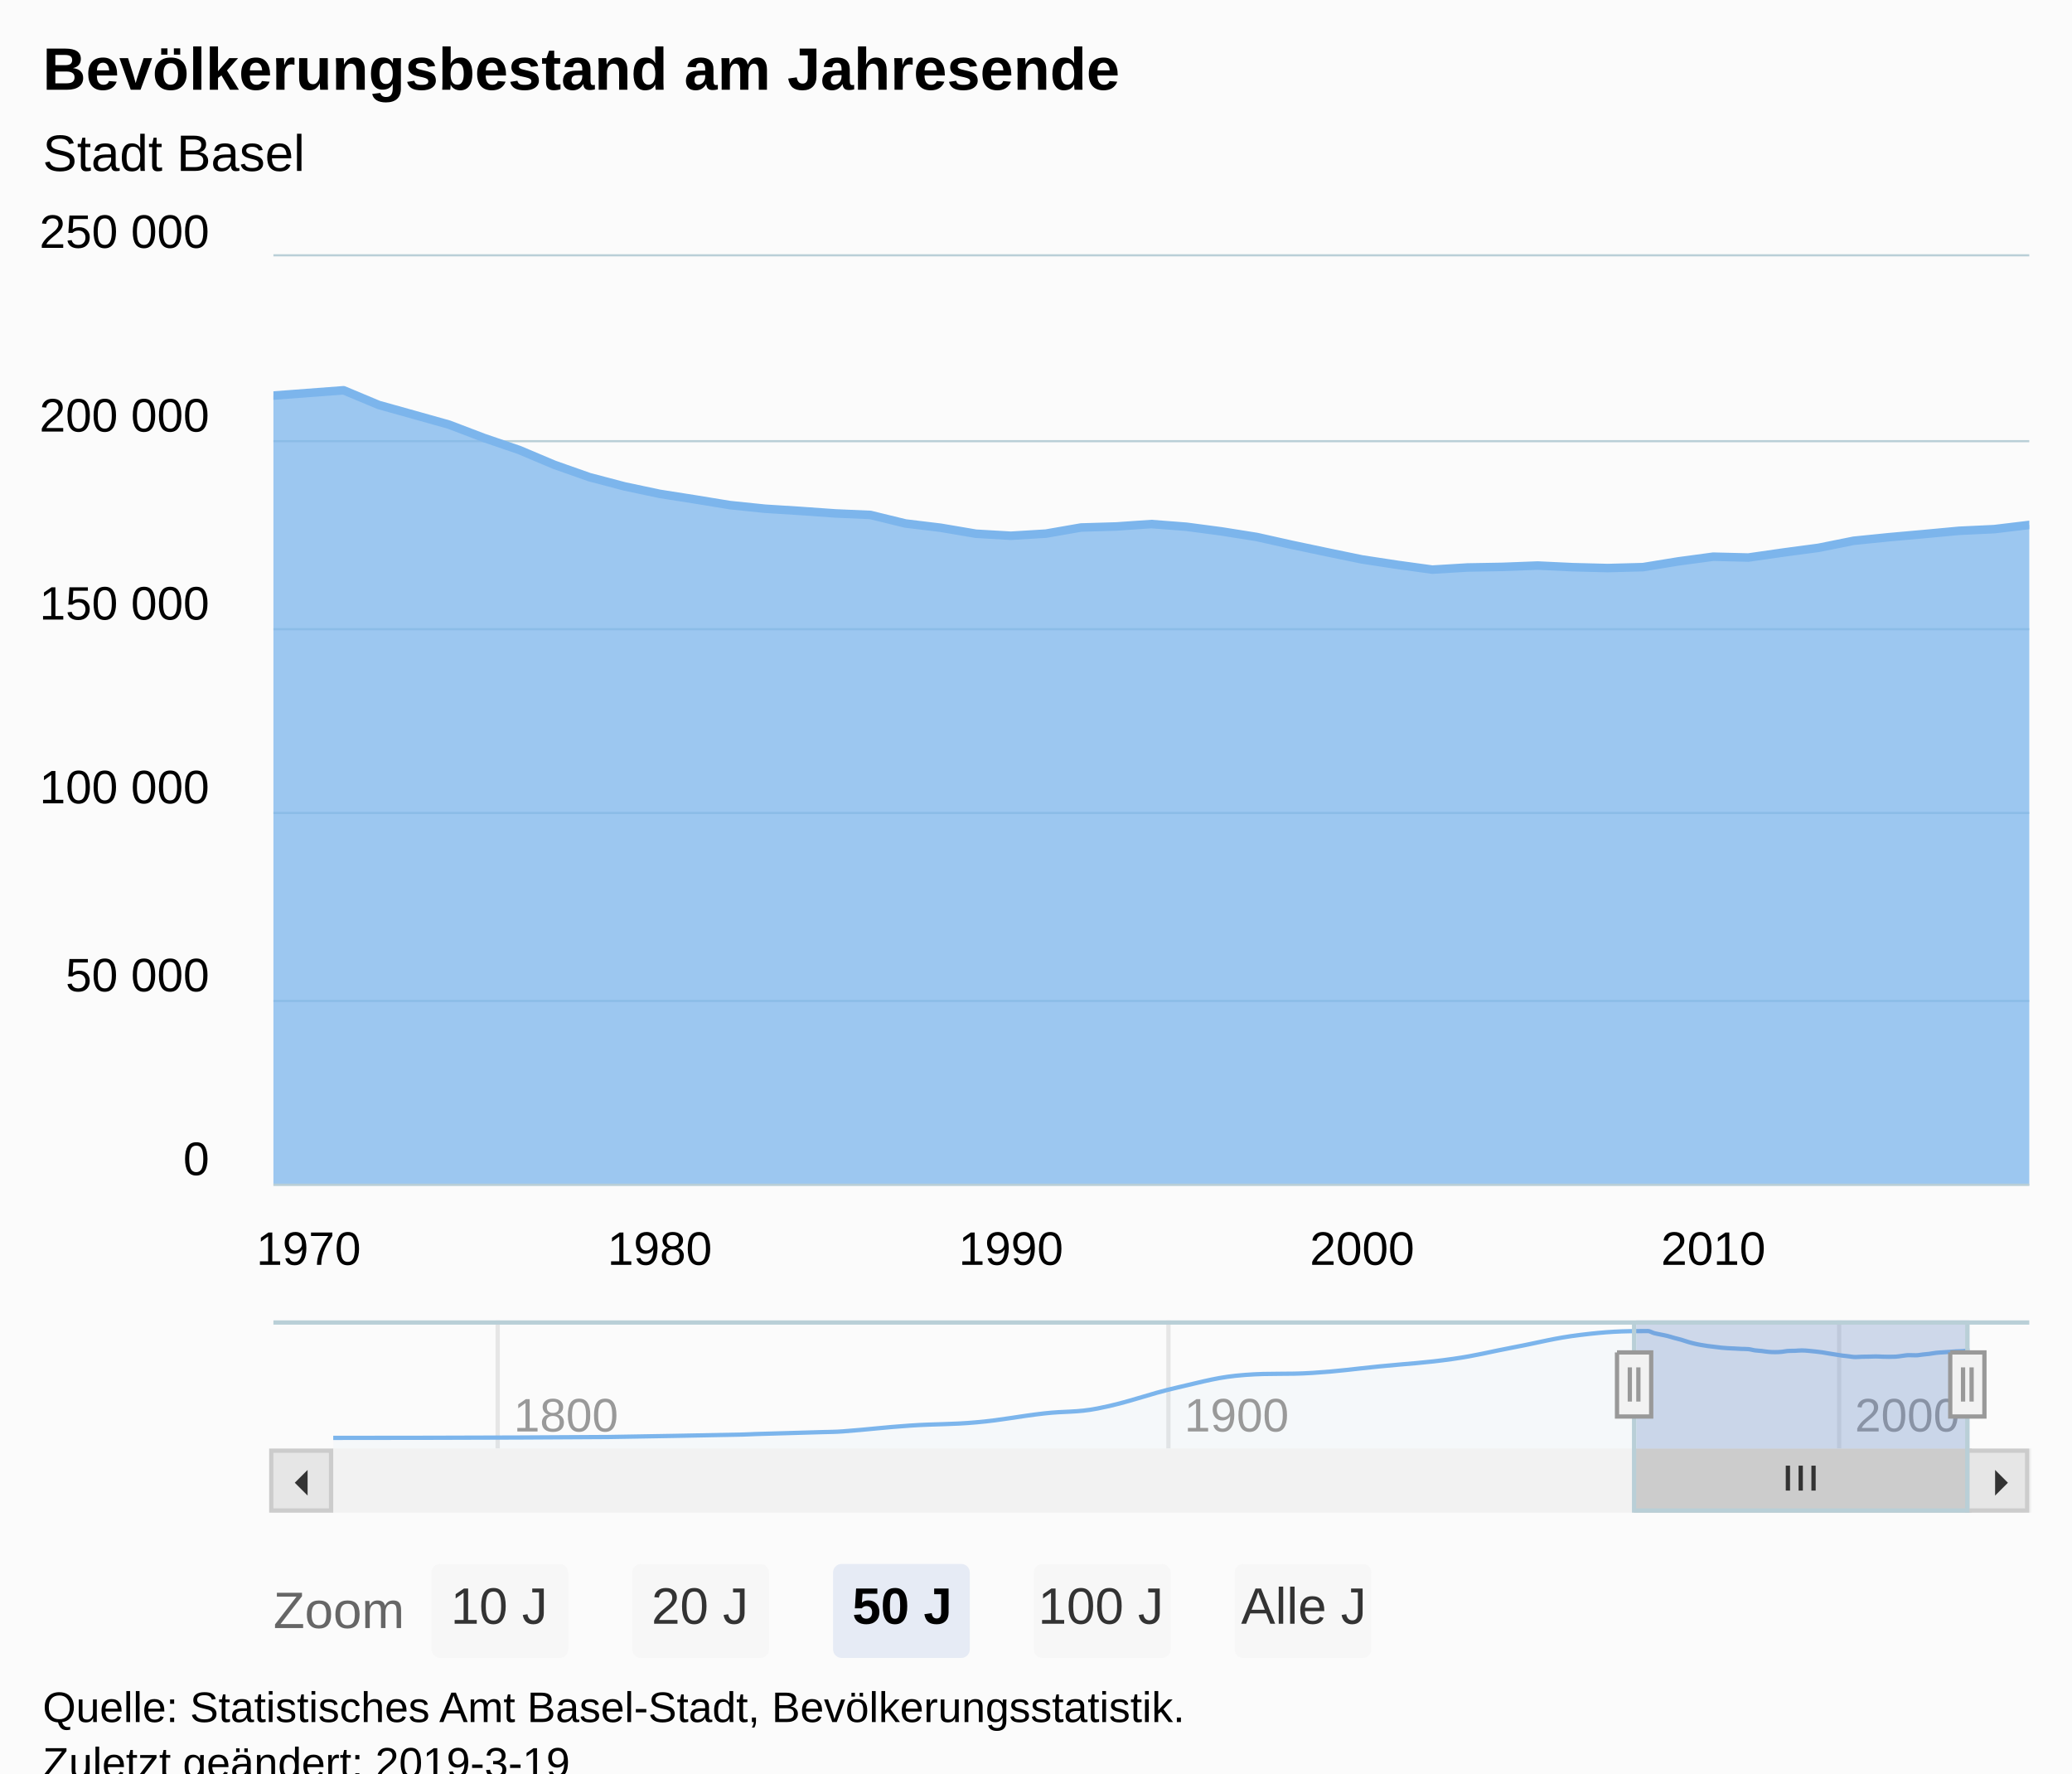
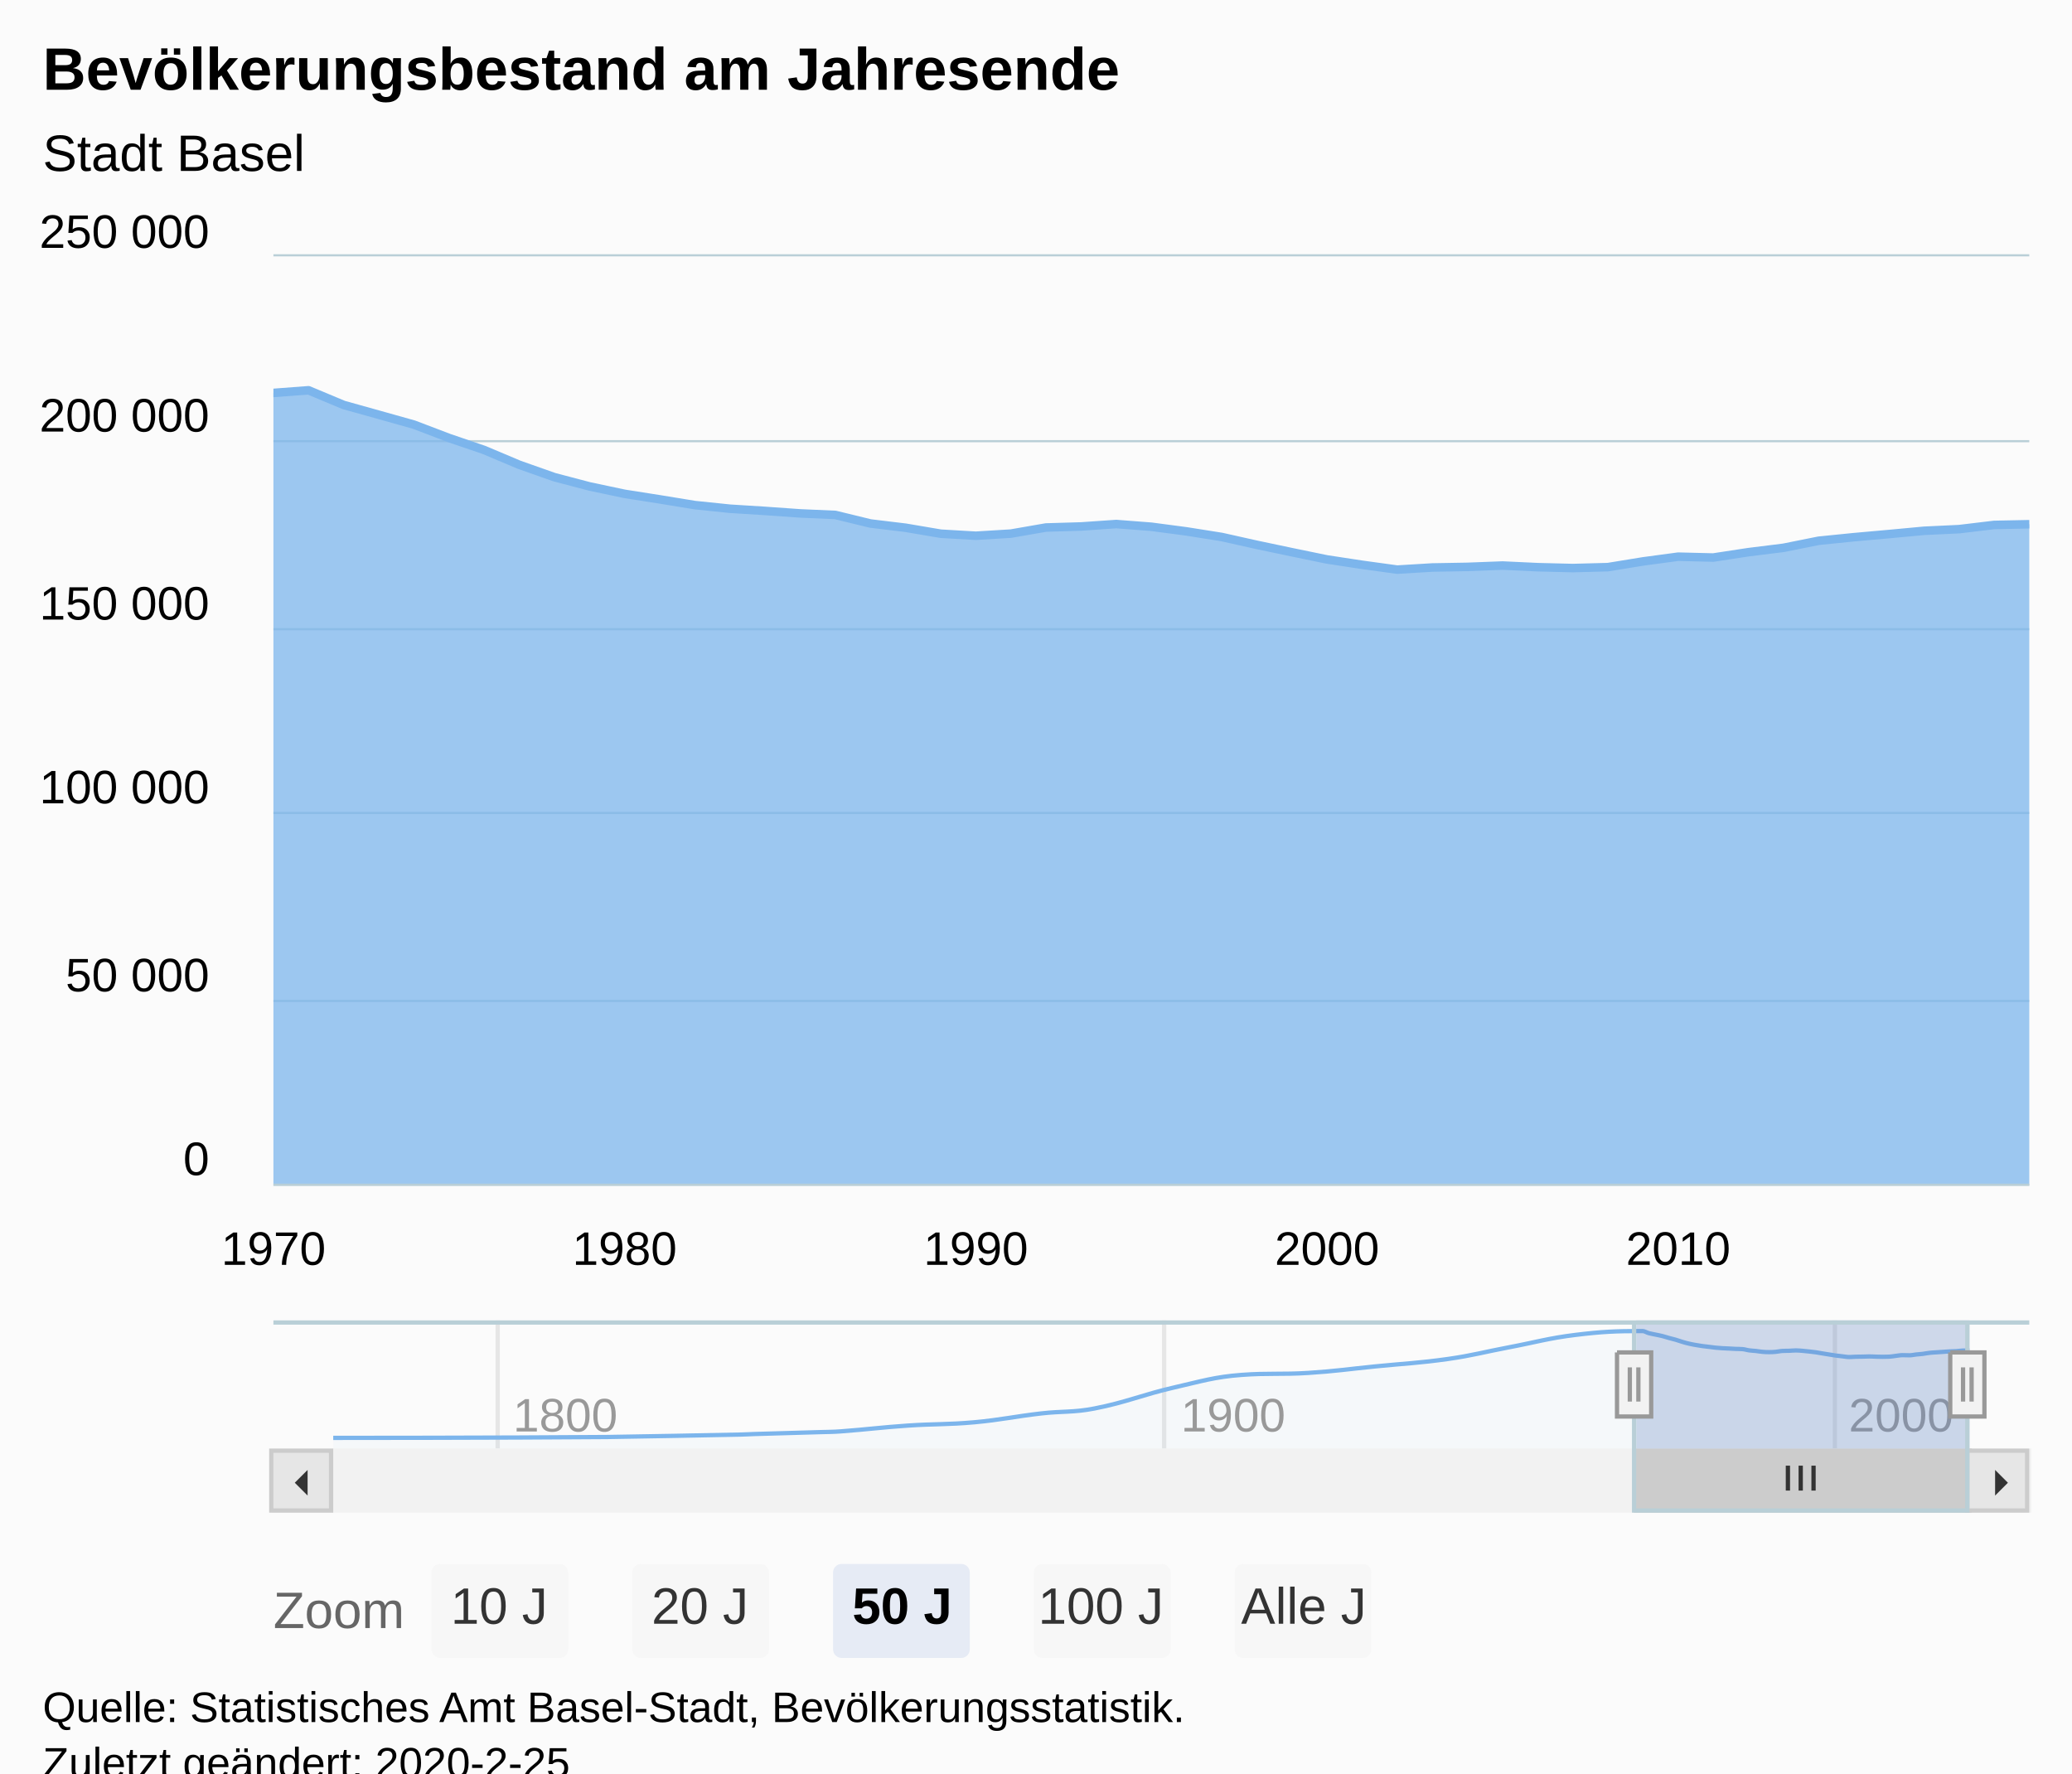
<svg xmlns="http://www.w3.org/2000/svg" version="1.1" class="highcharts-root" style="font-family:Arial;font-size:12px;" viewBox="0 0 485 415">
  <defs>
-     <clipPath id="highcharts-hrnurfc-9">
+     <clipPath id="highcharts-44bgubb-9">
      <rect x="0" y="0" width="411" height="217" fill="none" />
    </clipPath>
-     <clipPath id="highcharts-hrnurfc-10">
+     <clipPath id="highcharts-44bgubb-10">
      <rect x="0" y="0" width="411" height="217" fill="none" />
    </clipPath>
-     <clipPath id="highcharts-hrnurfc-11">
+     <clipPath id="highcharts-44bgubb-11">
      <rect x="0" y="0" width="383" height="30" fill="none" />
    </clipPath>
  </defs>
  <rect fill="#fbfbfb" class="highcharts-background" x="0" y="0" width="485" height="428" rx="0" ry="0" />
  <rect fill="none" class="highcharts-plot-background" x="64" y="60" width="411" height="217" />
  <g class="highcharts-pane-group" data-z-index="0" />
  <g class="highcharts-grid highcharts-xaxis-grid " data-z-index="1">
-     <path fill="none" data-z-index="1" class="highcharts-grid-line" d="M 71.5 60 L 71.5 277" opacity="1" />
-     <path fill="none" data-z-index="1" class="highcharts-grid-line" d="M 153.5 60 L 153.5 277" opacity="1" />
-     <path fill="none" data-z-index="1" class="highcharts-grid-line" d="M 236.5 60 L 236.5 277" opacity="1" />
-     <path fill="none" data-z-index="1" class="highcharts-grid-line" d="M 318.5 60 L 318.5 277" opacity="1" />
-     <path fill="none" data-z-index="1" class="highcharts-grid-line" d="M 400.5 60 L 400.5 277" opacity="1" />
+     <path fill="none" data-z-index="1" class="highcharts-grid-line" d="M 63.5 60 L 63.5 277" opacity="1" />
+     <path fill="none" data-z-index="1" class="highcharts-grid-line" d="M 145.5 60 L 145.5 277" opacity="1" />
+     <path fill="none" data-z-index="1" class="highcharts-grid-line" d="M 227.5 60 L 227.5 277" opacity="1" />
+     <path fill="none" data-z-index="1" class="highcharts-grid-line" d="M 310.5 60 L 310.5 277" opacity="1" />
+     <path fill="none" data-z-index="1" class="highcharts-grid-line" d="M 392.5 60 L 392.5 277" opacity="1" />
  </g>
  <g class="highcharts-grid highcharts-xaxis-grid highcharts-navigator-xaxis" data-z-index="1">
    <path fill="none" stroke="#e6e6e6" stroke-width="1" data-z-index="1" class="highcharts-grid-line" d="M 116.5 309 L 116.5 339" opacity="1" />
-     <path fill="none" stroke="#e6e6e6" stroke-width="1" data-z-index="1" class="highcharts-grid-line" d="M 273.5 309 L 273.5 339" opacity="1" />
-     <path fill="none" stroke="#e6e6e6" stroke-width="1" data-z-index="1" class="highcharts-grid-line" d="M 430.5 309 L 430.5 339" opacity="1" />
+     <path fill="none" stroke="#e6e6e6" stroke-width="1" data-z-index="1" class="highcharts-grid-line" d="M 272.5 309 L 272.5 339" opacity="1" />
+     <path fill="none" stroke="#e6e6e6" stroke-width="1" data-z-index="1" class="highcharts-grid-line" d="M 429.5 309 L 429.5 339" opacity="1" />
  </g>
  <g class="highcharts-grid highcharts-yaxis-grid " data-z-index="1">
    <path fill="none" stroke="#B9CFD7" stroke-width="0.5" data-z-index="1" class="highcharts-grid-line" d="M 64 277.25 L 475 277.25" opacity="1" />
    <path fill="none" stroke="#B9CFD7" stroke-width="0.5" data-z-index="1" class="highcharts-grid-line" d="M 64 234.25 L 475 234.25" opacity="1" />
    <path fill="none" stroke="#B9CFD7" stroke-width="0.5" data-z-index="1" class="highcharts-grid-line" d="M 64 190.25 L 475 190.25" opacity="1" />
    <path fill="none" stroke="#B9CFD7" stroke-width="0.5" data-z-index="1" class="highcharts-grid-line" d="M 64 147.25 L 475 147.25" opacity="1" />
    <path fill="none" stroke="#B9CFD7" stroke-width="0.5" data-z-index="1" class="highcharts-grid-line" d="M 64 103.25 L 475 103.25" opacity="1" />
    <path fill="none" stroke="#B9CFD7" stroke-width="0.5" data-z-index="1" class="highcharts-grid-line" d="M 64 59.75 L 475 59.75" opacity="1" />
  </g>
  <g class="highcharts-grid highcharts-yaxis-grid highcharts-navigator-yaxis" data-z-index="1">
    <path fill="none" data-z-index="1" class="highcharts-grid-line" d="M 78 338.5 L 461 338.5" opacity="1" />
  </g>
  <rect fill="none" class="highcharts-plot-border" data-z-index="1" x="64" y="60" width="411" height="217" />
  <g class="highcharts-axis highcharts-xaxis " data-z-index="2">
    <path fill="none" class="highcharts-axis-line" stroke="#B9CFD7" stroke-width="0.5" data-z-index="7" d="M 64 277.25 L 475 277.25" />
  </g>
  <g class="highcharts-axis highcharts-xaxis highcharts-navigator-xaxis" data-z-index="2">
    <path fill="none" class="highcharts-axis-line" data-z-index="7" d="M 78 339 L 461 339" />
  </g>
  <g class="highcharts-axis highcharts-yaxis " data-z-index="2">
    <path fill="none" class="highcharts-axis-line" data-z-index="7" d="M 64 60 L 64 277" />
  </g>
  <g class="highcharts-axis highcharts-yaxis highcharts-navigator-yaxis" data-z-index="2">
    <path fill="none" class="highcharts-axis-line" data-z-index="7" d="M 64 309 L 64 339" />
  </g>
  <g class="highcharts-scrollbar" data-z-index="3" transform="translate(64,340)">
    <rect fill="#f2f2f2" class="highcharts-scrollbar-track" x="0" rx="0" ry="0" height="14" width="411" stroke="#f2f2f2" stroke-width="1" y="-0.5" />
    <g transform="translate(319,-0.5)">
      <rect fill="#cccccc" class="highcharts-scrollbar-thumb" height="14" width="78" rx="0" ry="0" stroke="#cccccc" stroke-width="1" />
      <path fill="none" d="M -3 3.5 L -3 9.333 M 0 3.5 L 0 9.333 M 3 3.5 L 3 9.333" class="highcharts-scrollbar-rifles" stroke="#333333" stroke-width="1" transform="translate(38.5,0)" />
    </g>
    <g>
      <rect fill="#e6e6e6" class="highcharts-scrollbar-button" stroke="#cccccc" stroke-width="1" x="-0.5" y="-0.5" width="14" height="14" rx="0" ry="0" />
      <path fill="#333333" d="M 8 4 L 8 10 L 5 7" class="highcharts-scrollbar-arrow" />
    </g>
    <g transform="translate(397,0)">
      <rect fill="#e6e6e6" class="highcharts-scrollbar-button" stroke="#cccccc" stroke-width="1" x="-0.5" y="-0.5" width="14" height="14" rx="0" ry="0" />
      <path fill="#333333" d="M 6 4 L 6 10 L 9 7" class="highcharts-scrollbar-arrow" />
    </g>
  </g>
  <g class="highcharts-series-group" data-z-index="3">
-     <g data-z-index="0.1" class="highcharts-series highcharts-series-0 highcharts-area-series highcharts-color-0 " transform="translate(64,60) scale(1 1)" clip-path="url(#highcharts-hrnurfc-10)">
-       <path fill="rgb(124,181,236)" fill-opacity="0.75" d="M -65.762 37.544 L 16.429 31.333 L 24.644 34.765 L 32.881 37.066 L 41.095 39.371 L 49.31 42.498 L 57.525 45.302 L 65.762 48.776 L 73.976 51.669 L 82.191 53.83 L 90.406 55.569 L 98.643 56.863 L 106.857 58.205 L 115.072 59.053 L 123.286 59.568 L 131.524 60.15 L 139.738 60.508 L 147.953 62.509 L 156.167 63.5 L 164.405 64.898 L 172.619 65.379 L 180.834 64.877 L 189.048 63.449 L 197.285 63.207 L 205.5 62.639 L 213.715 63.272 L 221.929 64.358 L 230.166 65.664 L 238.381 67.5 L 246.595 69.23 L 254.81 70.921 L 263.047 72.176 L 271.262 73.304 L 279.476 72.808 L 287.691 72.664 L 295.928 72.351 L 304.143 72.736 L 312.357 72.94 L 320.572 72.724 L 328.809 71.382 L 337.024 70.276 L 345.238 70.478 L 353.453 69.298 L 361.69 68.2 L 369.905 66.55 L 378.119 65.72 L 386.334 64.986 L 394.571 64.219 L 402.785 63.832 L 411 62.848 L 411 217 L 402.785 217 L 394.571 217 L 386.334 217 L 378.119 217 L 369.905 217 L 361.69 217 L 353.453 217 L 345.238 217 L 337.024 217 L 328.809 217 L 320.572 217 L 312.357 217 L 304.143 217 L 295.928 217 L 287.691 217 L 279.476 217 L 271.262 217 L 263.047 217 L 254.81 217 L 246.595 217 L 238.381 217 L 230.166 217 L 221.929 217 L 213.715 217 L 205.5 217 L 197.285 217 L 189.048 217 L 180.834 217 L 172.619 217 L 164.405 217 L 156.167 217 L 147.953 217 L 139.738 217 L 131.524 217 L 123.286 217 L 115.072 217 L 106.857 217 L 98.643 217 L 90.406 217 L 82.191 217 L 73.976 217 L 65.762 217 L 57.525 217 L 49.31 217 L 41.095 217 L 32.881 217 L 24.644 217 L 16.429 217 L -65.762 217" class="highcharts-area" data-z-index="0" />
-       <path fill="none" d="M -65.762 37.544 L 16.429 31.333 L 24.644 34.765 L 32.881 37.066 L 41.095 39.371 L 49.31 42.498 L 57.525 45.302 L 65.762 48.776 L 73.976 51.669 L 82.191 53.83 L 90.406 55.569 L 98.643 56.863 L 106.857 58.205 L 115.072 59.053 L 123.286 59.568 L 131.524 60.15 L 139.738 60.508 L 147.953 62.509 L 156.167 63.5 L 164.405 64.898 L 172.619 65.379 L 180.834 64.877 L 189.048 63.449 L 197.285 63.207 L 205.5 62.639 L 213.715 63.272 L 221.929 64.358 L 230.166 65.664 L 238.381 67.5 L 246.595 69.23 L 254.81 70.921 L 263.047 72.176 L 271.262 73.304 L 279.476 72.808 L 287.691 72.664 L 295.928 72.351 L 304.143 72.736 L 312.357 72.94 L 320.572 72.724 L 328.809 71.382 L 337.024 70.276 L 345.238 70.478 L 353.453 69.298 L 361.69 68.2 L 369.905 66.55 L 378.119 65.72 L 386.334 64.986 L 394.571 64.219 L 402.785 63.832 L 411 62.848" class="highcharts-graph" data-z-index="1" stroke="#7cb5ec" stroke-width="2" stroke-linejoin="round" stroke-linecap="round" />
+     <g data-z-index="0.1" class="highcharts-series highcharts-series-0 highcharts-area-series highcharts-color-0 " transform="translate(64,60) scale(1 1)" clip-path="url(#highcharts-44bgubb-10)">
+       <path fill="rgb(124,181,236)" fill-opacity="0.75" d="M -73.976 37.544 L 8.215 31.333 L 16.429 34.765 L 24.666 37.066 L 32.881 39.371 L 41.095 42.498 L 49.31 45.302 L 57.547 48.776 L 65.762 51.669 L 73.976 53.83 L 82.191 55.569 L 90.428 56.863 L 98.643 58.205 L 106.857 59.053 L 115.072 59.568 L 123.309 60.15 L 131.524 60.508 L 139.738 62.509 L 147.953 63.5 L 156.19 64.898 L 164.405 65.379 L 172.619 64.877 L 180.834 63.449 L 189.071 63.207 L 197.285 62.639 L 205.5 63.272 L 213.715 64.358 L 221.952 65.664 L 230.166 67.5 L 238.381 69.23 L 246.595 70.921 L 254.833 72.176 L 263.047 73.304 L 271.262 72.808 L 279.476 72.664 L 287.714 72.351 L 295.928 72.736 L 304.143 72.94 L 312.357 72.724 L 320.594 71.382 L 328.809 70.276 L 337.024 70.478 L 345.238 69.225 L 353.475 68.2 L 361.69 66.55 L 369.905 65.72 L 378.119 64.986 L 386.356 64.219 L 394.571 63.832 L 402.785 62.848 L 411 62.683 L 411 217 L 402.785 217 L 394.571 217 L 386.356 217 L 378.119 217 L 369.905 217 L 361.69 217 L 353.475 217 L 345.238 217 L 337.024 217 L 328.809 217 L 320.594 217 L 312.357 217 L 304.143 217 L 295.928 217 L 287.714 217 L 279.476 217 L 271.262 217 L 263.047 217 L 254.833 217 L 246.595 217 L 238.381 217 L 230.166 217 L 221.952 217 L 213.715 217 L 205.5 217 L 197.285 217 L 189.071 217 L 180.834 217 L 172.619 217 L 164.405 217 L 156.19 217 L 147.953 217 L 139.738 217 L 131.524 217 L 123.309 217 L 115.072 217 L 106.857 217 L 98.643 217 L 90.428 217 L 82.191 217 L 73.976 217 L 65.762 217 L 57.547 217 L 49.31 217 L 41.095 217 L 32.881 217 L 24.666 217 L 16.429 217 L 8.215 217 L -73.976 217" class="highcharts-area" data-z-index="0" />
+       <path fill="none" d="M -73.976 37.544 L 8.215 31.333 L 16.429 34.765 L 24.666 37.066 L 32.881 39.371 L 41.095 42.498 L 49.31 45.302 L 57.547 48.776 L 65.762 51.669 L 73.976 53.83 L 82.191 55.569 L 90.428 56.863 L 98.643 58.205 L 106.857 59.053 L 115.072 59.568 L 123.309 60.15 L 131.524 60.508 L 139.738 62.509 L 147.953 63.5 L 156.19 64.898 L 164.405 65.379 L 172.619 64.877 L 180.834 63.449 L 189.071 63.207 L 197.285 62.639 L 205.5 63.272 L 213.715 64.358 L 221.952 65.664 L 230.166 67.5 L 238.381 69.23 L 246.595 70.921 L 254.833 72.176 L 263.047 73.304 L 271.262 72.808 L 279.476 72.664 L 287.714 72.351 L 295.928 72.736 L 304.143 72.94 L 312.357 72.724 L 320.594 71.382 L 328.809 70.276 L 337.024 70.478 L 345.238 69.225 L 353.475 68.2 L 361.69 66.55 L 369.905 65.72 L 378.119 64.986 L 386.356 64.219 L 394.571 63.832 L 402.785 62.848 L 411 62.683" class="highcharts-graph" data-z-index="1" stroke="#7cb5ec" stroke-width="2" stroke-linejoin="round" stroke-linecap="round" />
    </g>
    <g data-z-index="0.1" class="highcharts-markers highcharts-series-0 highcharts-area-series highcharts-color-0 " transform="translate(64,60) scale(1 1)" clip-path="none" />
-     <g data-z-index="0.1" class="highcharts-series highcharts-series-1 highcharts-areaspline-series highcharts-navigator-series" transform="translate(78,309) scale(1 1)" clip-path="url(#highcharts-hrnurfc-11)">
-       <path fill="rgb(124,181,236)" fill-opacity="0.05" d="M 0 27.5 C 0 27.5 38.612 27.5 64.353 27.295 C 76.91 27.089 83.189 26.976 95.747 26.723 C 97.003 26.698 97.632 26.638 98.888 26.6 C 105.166 26.409 108.305 26.341 114.583 26.149 C 116.467 26.091 117.409 26.116 119.293 25.975 C 125.573 25.506 128.713 25.051 134.993 24.624 C 141.271 24.198 144.41 24.413 150.688 23.844 C 156.967 23.275 160.107 22.496 166.387 21.779 C 171.41 21.205 173.921 21.593 178.944 20.615 C 186.477 19.148 190.244 17.381 197.777 15.668 C 204.055 14.24 207.194 13.227 213.472 12.762 C 219.751 12.296 222.891 12.693 229.171 12.296 C 235.449 11.9 238.588 11.403 244.866 10.777 C 251.773 10.089 255.226 9.993 262.134 9.012 C 267.784 8.209 270.609 7.38 276.26 6.317 C 282.54 5.135 285.679 4.163 291.959 3.4 C 298.237 2.636 301.376 2.5 307.654 2.5 C 308.282 2.5 308.595 2.831 309.223 2.997 C 309.852 3.163 310.166 3.197 310.796 3.33 C 311.423 3.464 311.737 3.507 312.364 3.664 C 312.992 3.821 313.305 3.945 313.933 4.117 C 314.56 4.289 314.874 4.342 315.502 4.523 C 316.131 4.705 316.445 4.842 317.074 5.026 C 317.702 5.211 318.016 5.299 318.643 5.445 C 319.271 5.592 319.584 5.645 320.212 5.758 C 320.839 5.871 321.153 5.922 321.78 6.01 C 322.41 6.098 322.724 6.121 323.353 6.198 C 323.981 6.274 324.294 6.328 324.922 6.392 C 325.549 6.455 325.863 6.475 326.491 6.515 C 327.118 6.554 327.432 6.558 328.059 6.589 C 328.688 6.621 329.003 6.646 329.632 6.674 C 330.26 6.701 330.573 6.674 331.201 6.726 C 331.828 6.777 332.142 6.929 332.769 7.015 C 333.397 7.102 333.711 7.09 334.338 7.159 C 334.967 7.228 335.282 7.307 335.911 7.361 C 336.538 7.416 336.852 7.431 337.48 7.431 C 338.107 7.431 338.421 7.414 339.048 7.358 C 339.676 7.302 339.989 7.187 340.617 7.151 C 341.246 7.116 341.561 7.14 342.19 7.116 C 342.817 7.093 343.131 7.034 343.758 7.034 C 344.386 7.034 344.7 7.076 345.327 7.126 C 345.954 7.176 346.268 7.214 346.896 7.283 C 347.525 7.352 347.839 7.381 348.469 7.472 C 349.096 7.563 349.41 7.635 350.037 7.738 C 350.665 7.841 350.978 7.89 351.606 7.989 C 352.233 8.088 352.547 8.148 353.174 8.234 C 353.804 8.319 354.118 8.346 354.747 8.415 C 355.375 8.484 355.689 8.579 356.316 8.579 C 356.944 8.579 357.257 8.525 357.885 8.507 C 358.512 8.488 358.826 8.499 359.453 8.486 C 360.082 8.473 360.397 8.441 361.026 8.441 C 361.654 8.441 361.967 8.479 362.595 8.496 C 363.222 8.514 363.536 8.526 364.164 8.526 C 364.791 8.526 365.105 8.526 365.732 8.495 C 366.361 8.463 366.676 8.371 367.305 8.3 C 367.933 8.23 368.246 8.14 368.874 8.14 C 369.501 8.14 369.815 8.17 370.442 8.17 C 371.07 8.17 371.384 8.064 372.011 7.999 C 372.64 7.932 372.955 7.919 373.584 7.84 C 374.211 7.76 374.525 7.672 375.153 7.601 C 375.78 7.529 376.094 7.526 376.721 7.48 C 377.349 7.435 377.662 7.418 378.29 7.374 C 378.919 7.331 379.234 7.296 379.863 7.263 C 380.49 7.23 380.804 7.247 381.431 7.207 C 382.059 7.167 383 7.064 383 7.064 L 383 30 C 383 30 382.059 30 381.431 30 C 380.804 30 380.49 30 379.863 30 C 379.234 30 378.919 30 378.29 30 C 377.662 30 377.349 30 376.721 30 C 376.094 30 375.78 30 375.153 30 C 374.525 30 374.211 30 373.584 30 C 372.955 30 372.64 30 372.011 30 C 371.384 30 371.07 30 370.442 30 C 369.815 30 369.501 30 368.874 30 C 368.246 30 367.933 30 367.305 30 C 366.676 30 366.361 30 365.732 30 C 365.105 30 364.791 30 364.164 30 C 363.536 30 363.222 30 362.595 30 C 361.967 30 361.654 30 361.026 30 C 360.397 30 360.082 30 359.453 30 C 358.826 30 358.512 30 357.885 30 C 357.257 30 356.944 30 356.316 30 C 355.689 30 355.375 30 354.747 30 C 354.118 30 353.804 30 353.174 30 C 352.547 30 352.233 30 351.606 30 C 350.978 30 350.665 30 350.037 30 C 349.41 30 349.096 30 348.469 30 C 347.839 30 347.525 30 346.896 30 C 346.268 30 345.954 30 345.327 30 C 344.7 30 344.386 30 343.758 30 C 343.131 30 342.817 30 342.19 30 C 341.561 30 341.246 30 340.617 30 C 339.989 30 339.676 30 339.048 30 C 338.421 30 338.107 30 337.48 30 C 336.852 30 336.538 30 335.911 30 C 335.282 30 334.967 30 334.338 30 C 333.711 30 333.397 30 332.769 30 C 332.142 30 331.828 30 331.201 30 C 330.573 30 330.26 30 329.632 30 C 329.003 30 328.688 30 328.059 30 C 327.432 30 327.118 30 326.491 30 C 325.863 30 325.549 30 324.922 30 C 324.294 30 323.981 30 323.353 30 C 322.724 30 322.41 30 321.78 30 C 321.153 30 320.839 30 320.212 30 C 319.584 30 319.271 30 318.643 30 C 318.016 30 317.702 30 317.074 30 C 316.445 30 316.131 30 315.502 30 C 314.874 30 314.56 30 313.933 30 C 313.305 30 312.992 30 312.364 30 C 311.737 30 311.423 30 310.796 30 C 310.166 30 309.852 30 309.223 30 C 308.595 30 308.282 30 307.654 30 C 301.376 30 298.237 30 291.959 30 C 285.679 30 282.54 30 276.26 30 C 270.609 30 267.784 30 262.134 30 C 255.226 30 251.773 30 244.866 30 C 238.588 30 235.449 30 229.171 30 C 222.891 30 219.751 30 213.472 30 C 207.194 30 204.055 30 197.777 30 C 190.244 30 186.477 30 178.944 30 C 173.921 30 171.41 30 166.387 30 C 160.107 30 156.967 30 150.688 30 C 144.41 30 141.271 30 134.993 30 C 128.713 30 125.573 30 119.293 30 C 117.409 30 116.467 30 114.583 30 C 108.305 30 105.166 30 98.888 30 C 97.632 30 97.003 30 95.747 30 C 83.189 30 76.91 30 64.353 30 C 38.612 30 0 30 0 30" class="highcharts-area" data-z-index="0" />
-       <path fill="none" d="M 0 27.5 C 0 27.5 38.612 27.5 64.353 27.295 C 76.91 27.089 83.189 26.976 95.747 26.723 C 97.003 26.698 97.632 26.638 98.888 26.6 C 105.166 26.409 108.305 26.341 114.583 26.149 C 116.467 26.091 117.409 26.116 119.293 25.975 C 125.573 25.506 128.713 25.051 134.993 24.624 C 141.271 24.198 144.41 24.413 150.688 23.844 C 156.967 23.275 160.107 22.496 166.387 21.779 C 171.41 21.205 173.921 21.593 178.944 20.615 C 186.477 19.148 190.244 17.381 197.777 15.668 C 204.055 14.24 207.194 13.227 213.472 12.762 C 219.751 12.296 222.891 12.693 229.171 12.296 C 235.449 11.9 238.588 11.403 244.866 10.777 C 251.773 10.089 255.226 9.993 262.134 9.012 C 267.784 8.209 270.609 7.38 276.26 6.317 C 282.54 5.135 285.679 4.163 291.959 3.4 C 298.237 2.636 301.376 2.5 307.654 2.5 C 308.282 2.5 308.595 2.831 309.223 2.997 C 309.852 3.163 310.166 3.197 310.796 3.33 C 311.423 3.464 311.737 3.507 312.364 3.664 C 312.992 3.821 313.305 3.945 313.933 4.117 C 314.56 4.289 314.874 4.342 315.502 4.523 C 316.131 4.705 316.445 4.842 317.074 5.026 C 317.702 5.211 318.016 5.299 318.643 5.445 C 319.271 5.592 319.584 5.645 320.212 5.758 C 320.839 5.871 321.153 5.922 321.78 6.01 C 322.41 6.098 322.724 6.121 323.353 6.198 C 323.981 6.274 324.294 6.328 324.922 6.392 C 325.549 6.455 325.863 6.475 326.491 6.515 C 327.118 6.554 327.432 6.558 328.059 6.589 C 328.688 6.621 329.003 6.646 329.632 6.674 C 330.26 6.701 330.573 6.674 331.201 6.726 C 331.828 6.777 332.142 6.929 332.769 7.015 C 333.397 7.102 333.711 7.09 334.338 7.159 C 334.967 7.228 335.282 7.307 335.911 7.361 C 336.538 7.416 336.852 7.431 337.48 7.431 C 338.107 7.431 338.421 7.414 339.048 7.358 C 339.676 7.302 339.989 7.187 340.617 7.151 C 341.246 7.116 341.561 7.14 342.19 7.116 C 342.817 7.093 343.131 7.034 343.758 7.034 C 344.386 7.034 344.7 7.076 345.327 7.126 C 345.954 7.176 346.268 7.214 346.896 7.283 C 347.525 7.352 347.839 7.381 348.469 7.472 C 349.096 7.563 349.41 7.635 350.037 7.738 C 350.665 7.841 350.978 7.89 351.606 7.989 C 352.233 8.088 352.547 8.148 353.174 8.234 C 353.804 8.319 354.118 8.346 354.747 8.415 C 355.375 8.484 355.689 8.579 356.316 8.579 C 356.944 8.579 357.257 8.525 357.885 8.507 C 358.512 8.488 358.826 8.499 359.453 8.486 C 360.082 8.473 360.397 8.441 361.026 8.441 C 361.654 8.441 361.967 8.479 362.595 8.496 C 363.222 8.514 363.536 8.526 364.164 8.526 C 364.791 8.526 365.105 8.526 365.732 8.495 C 366.361 8.463 366.676 8.371 367.305 8.3 C 367.933 8.23 368.246 8.14 368.874 8.14 C 369.501 8.14 369.815 8.17 370.442 8.17 C 371.07 8.17 371.384 8.064 372.011 7.999 C 372.64 7.932 372.955 7.919 373.584 7.84 C 374.211 7.76 374.525 7.672 375.153 7.601 C 375.78 7.529 376.094 7.526 376.721 7.48 C 377.349 7.435 377.662 7.418 378.29 7.374 C 378.919 7.331 379.234 7.296 379.863 7.263 C 380.49 7.23 380.804 7.247 381.431 7.207 C 382.059 7.167 383 7.064 383 7.064" class="highcharts-graph" data-z-index="1" stroke="#7cb5ec" stroke-width="1" stroke-linejoin="round" stroke-linecap="round" />
+     <g data-z-index="0.1" class="highcharts-series highcharts-series-1 highcharts-areaspline-series highcharts-navigator-series" transform="translate(78,309) scale(1 1)" clip-path="url(#highcharts-44bgubb-11)">
+       <path fill="rgb(124,181,236)" fill-opacity="0.05" d="M 0 27.5 C 0 27.5 38.454 27.5 64.09 27.295 C 76.597 27.089 82.85 26.976 95.356 26.723 C 96.608 26.698 97.233 26.638 98.485 26.6 C 104.737 26.409 107.864 26.341 114.116 26.149 C 115.992 26.091 116.93 26.116 118.807 25.975 C 125.061 25.506 128.188 25.051 134.442 24.624 C 140.694 24.198 143.821 24.413 150.073 23.844 C 156.327 23.275 159.454 22.496 165.708 21.779 C 170.711 21.205 173.212 21.593 178.215 20.615 C 185.717 19.148 189.468 17.381 196.97 15.668 C 203.222 14.24 206.349 13.227 212.601 12.762 C 218.855 12.296 221.982 12.693 228.236 12.296 C 234.488 11.9 237.615 11.403 243.867 10.777 C 250.746 10.089 254.185 9.993 261.064 9.012 C 266.692 8.209 269.506 7.38 275.133 6.317 C 281.387 5.135 284.514 4.163 290.768 3.4 C 297.021 2.636 300.147 2.5 306.399 2.5 C 307.024 2.5 307.336 2.831 307.961 2.997 C 308.588 3.163 308.901 3.197 309.528 3.33 C 310.153 3.464 310.465 3.507 311.09 3.664 C 311.715 3.821 312.027 3.945 312.652 4.117 C 313.277 4.289 313.59 4.342 314.215 4.523 C 314.841 4.705 315.155 4.842 315.781 5.026 C 316.406 5.211 316.718 5.299 317.343 5.445 C 317.968 5.592 318.281 5.645 318.906 5.758 C 319.53 5.871 319.843 5.922 320.468 6.01 C 321.094 6.098 321.408 6.121 322.034 6.198 C 322.659 6.274 322.972 6.328 323.597 6.392 C 324.221 6.455 324.534 6.475 325.159 6.515 C 325.784 6.554 326.096 6.558 326.721 6.589 C 327.348 6.621 327.661 6.646 328.288 6.674 C 328.912 6.701 329.225 6.674 329.85 6.726 C 330.475 6.777 330.787 6.929 331.412 7.015 C 332.037 7.102 332.349 7.09 332.974 7.159 C 333.601 7.228 333.914 7.307 334.541 7.361 C 335.166 7.416 335.478 7.431 336.103 7.431 C 336.728 7.431 337.04 7.414 337.665 7.358 C 338.29 7.302 338.603 7.187 339.227 7.151 C 339.854 7.116 340.167 7.14 340.794 7.116 C 341.419 7.093 341.731 7.034 342.356 7.034 C 342.981 7.034 343.294 7.076 343.918 7.126 C 344.543 7.176 344.856 7.214 345.481 7.283 C 346.107 7.352 346.421 7.381 347.047 7.472 C 347.672 7.563 347.985 7.635 348.609 7.738 C 349.234 7.841 349.547 7.89 350.172 7.989 C 350.797 8.088 351.109 8.148 351.734 8.234 C 352.361 8.319 352.674 8.346 353.3 8.415 C 353.925 8.484 354.238 8.579 354.863 8.579 C 355.488 8.579 355.8 8.525 356.425 8.507 C 357.05 8.488 357.362 8.499 357.987 8.486 C 358.614 8.473 358.927 8.441 359.554 8.441 C 360.179 8.441 360.491 8.479 361.116 8.496 C 361.741 8.514 362.053 8.526 362.678 8.526 C 363.303 8.526 363.615 8.526 364.24 8.495 C 364.867 8.463 365.18 8.371 365.807 8.3 C 366.432 8.23 366.744 8.14 367.369 8.14 C 367.994 8.14 368.306 8.17 368.931 8.17 C 369.556 8.17 369.869 8.054 370.494 7.988 C 371.12 7.922 371.433 7.917 372.06 7.84 C 372.685 7.762 372.997 7.672 373.622 7.601 C 374.247 7.529 374.56 7.526 375.185 7.48 C 375.809 7.435 376.122 7.418 376.747 7.374 C 377.373 7.331 377.687 7.296 378.313 7.263 C 378.938 7.23 379.251 7.247 379.876 7.207 C 380.5 7.167 380.813 7.088 381.438 7.064 C 382.063 7.041 383 7.041 383 7.041 L 383 30 C 383 30 382.063 30 381.438 30 C 380.813 30 380.5 30 379.876 30 C 379.251 30 378.938 30 378.313 30 C 377.687 30 377.373 30 376.747 30 C 376.122 30 375.809 30 375.185 30 C 374.56 30 374.247 30 373.622 30 C 372.997 30 372.685 30 372.06 30 C 371.433 30 371.12 30 370.494 30 C 369.869 30 369.556 30 368.931 30 C 368.306 30 367.994 30 367.369 30 C 366.744 30 366.432 30 365.807 30 C 365.18 30 364.867 30 364.24 30 C 363.615 30 363.303 30 362.678 30 C 362.053 30 361.741 30 361.116 30 C 360.491 30 360.179 30 359.554 30 C 358.927 30 358.614 30 357.987 30 C 357.362 30 357.05 30 356.425 30 C 355.8 30 355.488 30 354.863 30 C 354.238 30 353.925 30 353.3 30 C 352.674 30 352.361 30 351.734 30 C 351.109 30 350.797 30 350.172 30 C 349.547 30 349.234 30 348.609 30 C 347.985 30 347.672 30 347.047 30 C 346.421 30 346.107 30 345.481 30 C 344.856 30 344.543 30 343.918 30 C 343.294 30 342.981 30 342.356 30 C 341.731 30 341.419 30 340.794 30 C 340.167 30 339.854 30 339.227 30 C 338.603 30 338.29 30 337.665 30 C 337.04 30 336.728 30 336.103 30 C 335.478 30 335.166 30 334.541 30 C 333.914 30 333.601 30 332.974 30 C 332.349 30 332.037 30 331.412 30 C 330.787 30 330.475 30 329.85 30 C 329.225 30 328.912 30 328.288 30 C 327.661 30 327.348 30 326.721 30 C 326.096 30 325.784 30 325.159 30 C 324.534 30 324.221 30 323.597 30 C 322.972 30 322.659 30 322.034 30 C 321.408 30 321.094 30 320.468 30 C 319.843 30 319.53 30 318.906 30 C 318.281 30 317.968 30 317.343 30 C 316.718 30 316.406 30 315.781 30 C 315.155 30 314.841 30 314.215 30 C 313.59 30 313.277 30 312.652 30 C 312.027 30 311.715 30 311.09 30 C 310.465 30 310.153 30 309.528 30 C 308.901 30 308.588 30 307.961 30 C 307.336 30 307.024 30 306.399 30 C 300.147 30 297.021 30 290.768 30 C 284.514 30 281.387 30 275.133 30 C 269.506 30 266.692 30 261.064 30 C 254.185 30 250.746 30 243.867 30 C 237.615 30 234.488 30 228.236 30 C 221.982 30 218.855 30 212.601 30 C 206.349 30 203.222 30 196.97 30 C 189.468 30 185.717 30 178.215 30 C 173.212 30 170.711 30 165.708 30 C 159.454 30 156.327 30 150.073 30 C 143.821 30 140.694 30 134.442 30 C 128.188 30 125.061 30 118.807 30 C 116.93 30 115.992 30 114.116 30 C 107.864 30 104.737 30 98.485 30 C 97.233 30 96.608 30 95.356 30 C 82.85 30 76.597 30 64.09 30 C 38.454 30 0 30 0 30" class="highcharts-area" data-z-index="0" />
+       <path fill="none" d="M 0 27.5 C 0 27.5 38.454 27.5 64.09 27.295 C 76.597 27.089 82.85 26.976 95.356 26.723 C 96.608 26.698 97.233 26.638 98.485 26.6 C 104.737 26.409 107.864 26.341 114.116 26.149 C 115.992 26.091 116.93 26.116 118.807 25.975 C 125.061 25.506 128.188 25.051 134.442 24.624 C 140.694 24.198 143.821 24.413 150.073 23.844 C 156.327 23.275 159.454 22.496 165.708 21.779 C 170.711 21.205 173.212 21.593 178.215 20.615 C 185.717 19.148 189.468 17.381 196.97 15.668 C 203.222 14.24 206.349 13.227 212.601 12.762 C 218.855 12.296 221.982 12.693 228.236 12.296 C 234.488 11.9 237.615 11.403 243.867 10.777 C 250.746 10.089 254.185 9.993 261.064 9.012 C 266.692 8.209 269.506 7.38 275.133 6.317 C 281.387 5.135 284.514 4.163 290.768 3.4 C 297.021 2.636 300.147 2.5 306.399 2.5 C 307.024 2.5 307.336 2.831 307.961 2.997 C 308.588 3.163 308.901 3.197 309.528 3.33 C 310.153 3.464 310.465 3.507 311.09 3.664 C 311.715 3.821 312.027 3.945 312.652 4.117 C 313.277 4.289 313.59 4.342 314.215 4.523 C 314.841 4.705 315.155 4.842 315.781 5.026 C 316.406 5.211 316.718 5.299 317.343 5.445 C 317.968 5.592 318.281 5.645 318.906 5.758 C 319.53 5.871 319.843 5.922 320.468 6.01 C 321.094 6.098 321.408 6.121 322.034 6.198 C 322.659 6.274 322.972 6.328 323.597 6.392 C 324.221 6.455 324.534 6.475 325.159 6.515 C 325.784 6.554 326.096 6.558 326.721 6.589 C 327.348 6.621 327.661 6.646 328.288 6.674 C 328.912 6.701 329.225 6.674 329.85 6.726 C 330.475 6.777 330.787 6.929 331.412 7.015 C 332.037 7.102 332.349 7.09 332.974 7.159 C 333.601 7.228 333.914 7.307 334.541 7.361 C 335.166 7.416 335.478 7.431 336.103 7.431 C 336.728 7.431 337.04 7.414 337.665 7.358 C 338.29 7.302 338.603 7.187 339.227 7.151 C 339.854 7.116 340.167 7.14 340.794 7.116 C 341.419 7.093 341.731 7.034 342.356 7.034 C 342.981 7.034 343.294 7.076 343.918 7.126 C 344.543 7.176 344.856 7.214 345.481 7.283 C 346.107 7.352 346.421 7.381 347.047 7.472 C 347.672 7.563 347.985 7.635 348.609 7.738 C 349.234 7.841 349.547 7.89 350.172 7.989 C 350.797 8.088 351.109 8.148 351.734 8.234 C 352.361 8.319 352.674 8.346 353.3 8.415 C 353.925 8.484 354.238 8.579 354.863 8.579 C 355.488 8.579 355.8 8.525 356.425 8.507 C 357.05 8.488 357.362 8.499 357.987 8.486 C 358.614 8.473 358.927 8.441 359.554 8.441 C 360.179 8.441 360.491 8.479 361.116 8.496 C 361.741 8.514 362.053 8.526 362.678 8.526 C 363.303 8.526 363.615 8.526 364.24 8.495 C 364.867 8.463 365.18 8.371 365.807 8.3 C 366.432 8.23 366.744 8.14 367.369 8.14 C 367.994 8.14 368.306 8.17 368.931 8.17 C 369.556 8.17 369.869 8.054 370.494 7.988 C 371.12 7.922 371.433 7.917 372.06 7.84 C 372.685 7.762 372.997 7.672 373.622 7.601 C 374.247 7.529 374.56 7.526 375.185 7.48 C 375.809 7.435 376.122 7.418 376.747 7.374 C 377.373 7.331 377.687 7.296 378.313 7.263 C 378.938 7.23 379.251 7.247 379.876 7.207 C 380.5 7.167 380.813 7.088 381.438 7.064 C 382.063 7.041 383 7.041 383 7.041" class="highcharts-graph" data-z-index="1" stroke="#7cb5ec" stroke-width="1" stroke-linejoin="round" stroke-linecap="round" />
    </g>
    <g data-z-index="0.1" class="highcharts-markers highcharts-series-1 highcharts-areaspline-series highcharts-navigator-series" transform="translate(78,309) scale(1 1)" clip-path="none" />
  </g>
  <text x="10" text-anchor="start" class="highcharts-title" data-z-index="4" style="color:#000000;font-size:14px;font-weight:bold;fill:#000000;" y="21">
    <tspan>Bevölkerungsbestand am Jahresende</tspan>
  </text>
  <text x="10" text-anchor="start" class="highcharts-subtitle" data-z-index="4" style="color:#000000;font-size:12px;font-weight:normal;font-family:Arial;fill:#000000;" y="40">
    <tspan>Stadt Basel</tspan>
  </text>
  <g class="highcharts-axis-labels highcharts-xaxis-labels " data-z-index="7">
-     <text x="72.237" style="color:#000000;cursor:default;font-size:11px;fill:#000000;" text-anchor="middle" transform="translate(0,0)" y="296" opacity="1">1970</text>
-     <text x="154.428" style="color:#000000;cursor:default;font-size:11px;fill:#000000;" text-anchor="middle" transform="translate(0,0)" y="296" opacity="1">1980</text>
-     <text x="236.642" style="color:#000000;cursor:default;font-size:11px;fill:#000000;" text-anchor="middle" transform="translate(0,0)" y="296" opacity="1">1990</text>
-     <text x="318.833" style="color:#000000;cursor:default;font-size:11px;fill:#000000;" text-anchor="middle" transform="translate(0,0)" y="296" opacity="1">2000</text>
-     <text x="401.046" style="color:#000000;cursor:default;font-size:11px;fill:#000000;" text-anchor="middle" transform="translate(0,0)" y="296" opacity="1">2010</text>
+     <text x="64.023" style="color:#000000;cursor:default;font-size:11px;fill:#000000;" text-anchor="middle" transform="translate(0,0)" y="296" opacity="1">1970</text>
+     <text x="146.214" style="color:#000000;cursor:default;font-size:11px;fill:#000000;" text-anchor="middle" transform="translate(0,0)" y="296" opacity="1">1980</text>
+     <text x="228.427" style="color:#000000;cursor:default;font-size:11px;fill:#000000;" text-anchor="middle" transform="translate(0,0)" y="296" opacity="1">1990</text>
+     <text x="310.618" style="color:#000000;cursor:default;font-size:11px;fill:#000000;" text-anchor="middle" transform="translate(0,0)" y="296" opacity="1">2000</text>
+     <text x="392.832" style="color:#000000;cursor:default;font-size:11px;fill:#000000;" text-anchor="middle" transform="translate(0,0)" y="296" opacity="1">2010</text>
  </g>
  <g class="highcharts-axis-labels highcharts-xaxis-labels highcharts-navigator-xaxis" data-z-index="7">
-     <text x="120.246" style="color:#999999;cursor:default;font-size:11px;fill:#999999;" text-anchor="start" transform="translate(0,0)" y="335" opacity="1">1800</text>
-     <text x="277.212" style="color:#999999;cursor:default;font-size:11px;fill:#999999;" text-anchor="start" transform="translate(0,0)" y="335" opacity="1">1900</text>
-     <text x="434.179" style="color:#999999;cursor:default;font-size:11px;fill:#999999;" text-anchor="start" transform="translate(0,0)" y="335" opacity="1">2000</text>
+     <text x="120.086" style="color:#999999;cursor:default;font-size:11px;fill:#999999;" text-anchor="start" transform="translate(0,0)" y="335" opacity="1">1800</text>
+     <text x="276.412" style="color:#999999;cursor:default;font-size:11px;fill:#999999;" text-anchor="start" transform="translate(0,0)" y="335" opacity="1">1900</text>
+     <text x="432.738" style="color:#999999;cursor:default;font-size:11px;fill:#999999;" text-anchor="start" transform="translate(0,0)" y="335" opacity="1">2000</text>
  </g>
  <g class="highcharts-axis-labels highcharts-yaxis-labels " data-z-index="7">
    <text x="49" style="color:#000000;cursor:default;font-size:11px;fill:#000000;" text-anchor="end" transform="translate(0,0)" y="275" opacity="1">0</text>
    <text x="49" style="color:#000000;cursor:default;font-size:11px;fill:#000000;" text-anchor="end" transform="translate(0,0)" y="232" opacity="1">
      <tspan>50 000</tspan>
    </text>
    <text x="49" style="color:#000000;cursor:default;font-size:11px;fill:#000000;" text-anchor="end" transform="translate(0,0)" y="188" opacity="1">
      <tspan>100 000</tspan>
    </text>
    <text x="49" style="color:#000000;cursor:default;font-size:11px;fill:#000000;" text-anchor="end" transform="translate(0,0)" y="145" opacity="1">
      <tspan>150 000</tspan>
    </text>
    <text x="49" style="color:#000000;cursor:default;font-size:11px;fill:#000000;" text-anchor="end" transform="translate(0,0)" y="101" opacity="1">
      <tspan>200 000</tspan>
    </text>
    <text x="49" style="color:#000000;cursor:default;font-size:11px;fill:#000000;" text-anchor="end" transform="translate(0,0)" y="58" opacity="1">
      <tspan>250 000</tspan>
    </text>
  </g>
  <g class="highcharts-axis-labels highcharts-yaxis-labels highcharts-navigator-yaxis" data-z-index="7" />
  <g class="highcharts-range-selector-group" data-z-index="7" transform="translate(0,356)">
    <g class="highcharts-range-selector-buttons" transform="translate(0,10)">
      <text x="64" y="15" style="color:#666666;fill:#666666;">Zoom</text>
      <g class="highcharts-button highcharts-button-normal" data-z-index="7" style="cursor:pointer;" transform="translate(101,0)">
        <rect fill="#f7f7f7" class=" highcharts-button-box" x="0" y="0" width="32" height="22" rx="2" ry="2" />
        <text x="4.5" data-z-index="1" style="font-weight:normal;color:#333333;fill:#333333;" y="14">
          <tspan>10 J</tspan>
        </text>
      </g>
      <g class="highcharts-button highcharts-button-normal" data-z-index="7" style="cursor:pointer;" transform="translate(148,0)">
        <rect fill="#f7f7f7" class=" highcharts-button-box" x="0" y="0" width="32" height="22" rx="2" ry="2" />
        <text x="4.5" data-z-index="1" style="font-weight:normal;color:#333333;fill:#333333;" y="14">
          <tspan>20 J</tspan>
        </text>
      </g>
      <g class="highcharts-button highcharts-button-pressed" data-z-index="7" style="cursor:pointer;" transform="translate(195,0)">
        <rect fill="#e6ebf5" class=" highcharts-button-box" x="0" y="0" width="32" height="22" rx="2" ry="2" />
        <text x="4.5" data-z-index="1" style="font-weight:bold;color:#000000;fill:#000000;" y="14">
          <tspan>50 J</tspan>
        </text>
      </g>
      <g class="highcharts-button highcharts-button-normal" data-z-index="7" style="cursor:pointer;" transform="translate(242,0)">
        <rect fill="#f7f7f7" class=" highcharts-button-box" x="0" y="0" width="32" height="22" rx="2" ry="2" />
        <text x="1" data-z-index="1" style="font-weight:normal;color:#333333;fill:#333333;" y="14">
          <tspan>100 J</tspan>
        </text>
      </g>
      <g class="highcharts-button highcharts-button-normal" data-z-index="7" style="cursor:pointer;" transform="translate(289,0)">
        <rect fill="#f7f7f7" class=" highcharts-button-box" x="0" y="0" width="32" height="22" rx="2" ry="2" />
        <text x="1.5" data-z-index="1" style="font-weight:normal;color:#333333;fill:#333333;" y="14">
          <tspan>Alle J</tspan>
        </text>
      </g>
    </g>
  </g>
  <g class="highcharts-navigator" data-z-index="8" visibility="visible">
    <rect fill="rgb(0,0,0)" fill-opacity="0" class="highcharts-navigator-mask-outside" x="78" y="309" width="305" height="30" />
    <rect fill="rgb(102,133,194)" fill-opacity="0.3" class="highcharts-navigator-mask-inside" style="cursor:ew-resize;" x="383" y="309" width="78" height="30" />
    <rect fill="rgb(0,0,0)" fill-opacity="0" class="highcharts-navigator-mask-outside" x="461" y="309" width="0" height="30" />
    <path fill="none" class="highcharts-navigator-outline" stroke="#B9CFD7" stroke-width="1" d="M 64 309.5 L 382.5 309.5 L 382.5 353.5 L 460.5 353.5 L 460.5 309.5 L 475 309.5 M 382 309.5 L 461 309.5" />
    <path fill="#f2f2f2" d="M -4.5 0.5 L 3.5 0.5 L 3.5 15.5 L -4.5 15.5 L -4.5 0.5 M -1.5 4 L -1.5 12 M 0.5 4 L 0.5 12" data-z-index="6" class="highcharts-navigator-handle highcharts-navigator-handle-right" stroke="#999999" stroke-width="1" style="cursor:ew-resize;" transform="translate(461,316)" />
    <path fill="#f2f2f2" d="M -4.5 0.5 L 3.5 0.5 L 3.5 15.5 L -4.5 15.5 L -4.5 0.5 M -1.5 4 L -1.5 12 M 0.5 4 L 0.5 12" data-z-index="7" class="highcharts-navigator-handle highcharts-navigator-handle-left" stroke="#999999" stroke-width="1" style="cursor:ew-resize;" transform="translate(383,316)" />
  </g>
  <text x="10" class="highcharts-credits" text-anchor="start" data-z-index="8" style="cursor:default;color:#000000;font-size:10px;fill:#000000;" y="403">
    <tspan>Quelle: Statistisches Amt Basel-Stadt, Bevölkerungsstatistik.</tspan>
-     <tspan x="10" dy="13">Zuletzt geändert: 2019-3-19</tspan>
+     <tspan x="10" dy="13">Zuletzt geändert: 2020-2-25</tspan>
  </text>
</svg>
